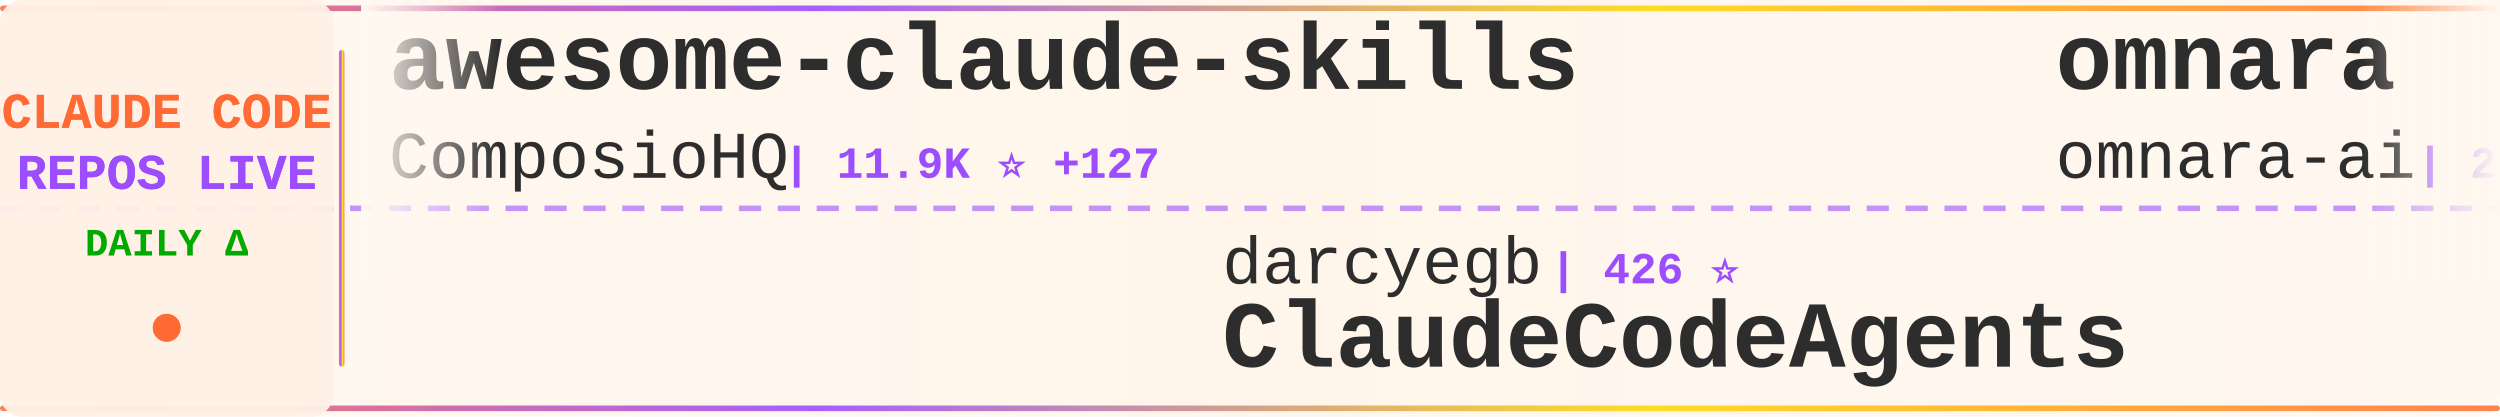
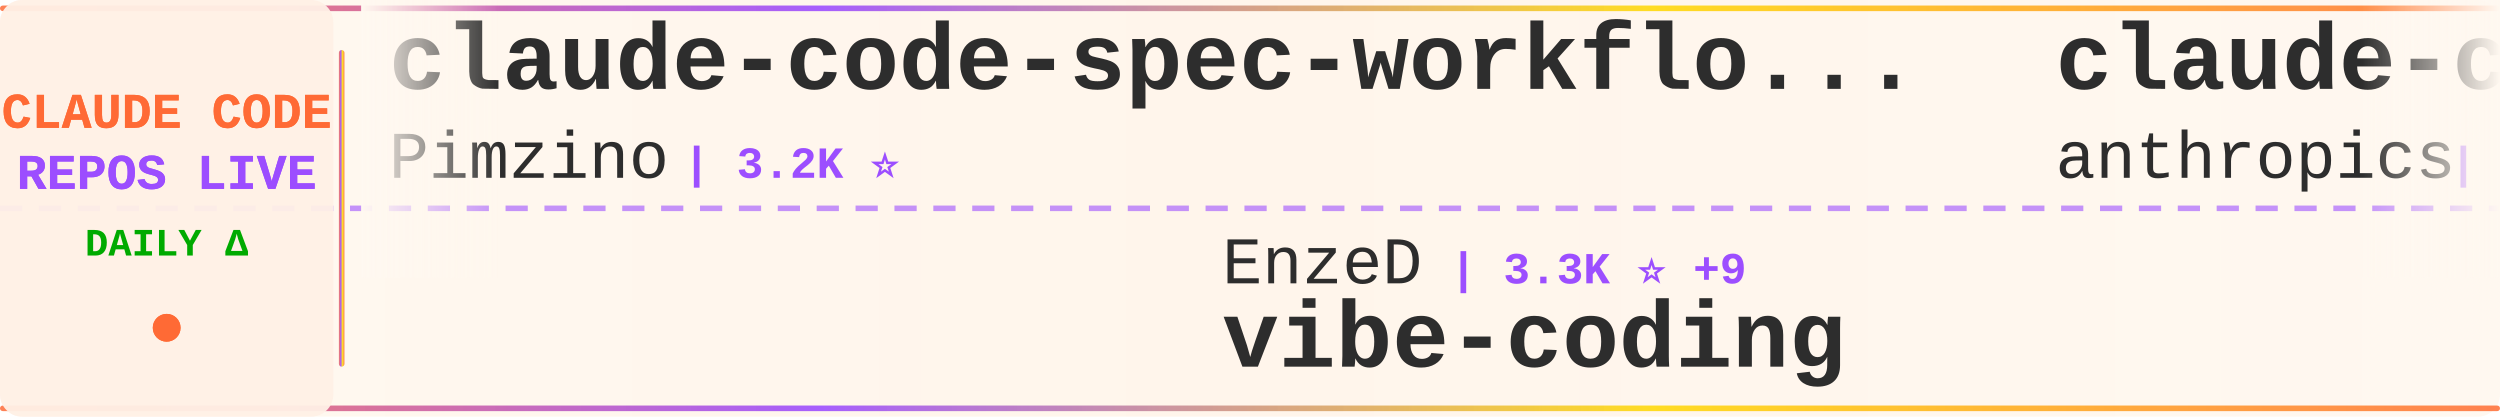
<svg xmlns="http://www.w3.org/2000/svg" width="900" height="150">
  <defs>
    <linearGradient id="tickerBg" x1="0%" y1="0%" x2="100%" y2="0%">
      <stop offset="0%" style="stop-color:#fff8f0;stop-opacity:0.98" />
      <stop offset="50%" style="stop-color:#fff5eb;stop-opacity:1" />
      <stop offset="100%" style="stop-color:#fff8f0;stop-opacity:0.98" />
    </linearGradient>
    <linearGradient id="borderGrad" x1="0%" y1="0%" x2="100%" y2="0%">
      <stop offset="0%" style="stop-color:#FF6B35;stop-opacity:0.85">
        <animate attributeName="stop-opacity" values="0.85;1;0.85" dur="2s" repeatCount="indefinite" />
      </stop>
      <stop offset="33%" style="stop-color:#9C4EFF;stop-opacity:0.9">
        <animate attributeName="stop-opacity" values="0.9;1;0.9" dur="2.2s" repeatCount="indefinite" />
      </stop>
      <stop offset="66%" style="stop-color:#FFD700;stop-opacity:0.85">
        <animate attributeName="stop-opacity" values="0.85;1;0.85" dur="1.8s" repeatCount="indefinite" />
      </stop>
      <stop offset="100%" style="stop-color:#FF6B35;stop-opacity:0.85">
        <animate attributeName="stop-opacity" values="0.85;1;0.85" dur="2s" repeatCount="indefinite" />
      </stop>
    </linearGradient>
    <filter id="textGlow">
      <feGaussianBlur stdDeviation="0.15" result="coloredBlur" />
      <feMerge>
        <feMergeNode in="coloredBlur" />
        <feMergeNode in="SourceGraphic" />
      </feMerge>
    </filter>
    <filter id="metricGlow">
      <feGaussianBlur stdDeviation="0.2" result="coloredBlur" />
      <feMerge>
        <feMergeNode in="coloredBlur" />
        <feMergeNode in="SourceGraphic" />
      </feMerge>
    </filter>
    <linearGradient id="leftFade" x1="0%" y1="0%" x2="100%" y2="0%">
      <stop offset="0%" style="stop-color:#fff8f0;stop-opacity:1" />
      <stop offset="100%" style="stop-color:#fff8f0;stop-opacity:0" />
    </linearGradient>
    <linearGradient id="rightFade" x1="0%" y1="0%" x2="100%" y2="0%">
      <stop offset="0%" style="stop-color:#fff8f0;stop-opacity:0" />
      <stop offset="100%" style="stop-color:#fff8f0;stop-opacity:1" />
    </linearGradient>
  </defs>
  <rect width="900" height="150" fill="url(#tickerBg)" rx="8" />
  <rect x="0" y="2" width="900" height="2" fill="url(#borderGrad)" rx="1" />
  <rect x="0" y="146" width="900" height="2" fill="url(#borderGrad)" rx="1" />
  <line x1="0" y1="75" x2="900" y2="75" stroke="#9C4EFF" stroke-width="2" stroke-dasharray="8 6" opacity="0.6" />
  <rect x="0" y="0" width="120" height="150" fill="#fff0e6" opacity="0.95" rx="8" />
  <text x="60" y="46" font-family="'Courier New', monospace" font-size="18" font-weight="bold" fill="#FF6B35" text-anchor="middle" filter="url(#textGlow)">
    CLAUDE CODE
  </text>
  <text x="60" y="68" font-family="'Courier New', monospace" font-size="18" font-weight="bold" fill="#9C4EFF" text-anchor="middle" filter="url(#textGlow)">
    REPOS LIVE
  </text>
  <text x="60" y="92" font-family="'Courier New', monospace" font-size="14" font-weight="bold" fill="#00aa00" text-anchor="middle">
    DAILY Δ
  </text>
  <circle cx="60" cy="118" r="5" fill="#FF6B35" filter="url(#metricGlow)">
    <animate attributeName="r" values="4;6;4" dur="1.5s" repeatCount="indefinite" />
    <animate attributeName="opacity" values="0.6;1;0.6" dur="1.5s" repeatCount="indefinite" />
  </circle>
  <rect x="122" y="18" width="2" height="114" fill="url(#borderGrad)" rx="1" />
  <clipPath id="tickerClip">
    <rect x="130" y="0" width="770" height="150" />
  </clipPath>
  <g clip-path="url(#tickerClip)">
    <g id="tickerItems">
      <animateTransform attributeName="transform" attributeType="XML" type="translate" from="0 0" to="-3000 0" dur="54s" repeatCount="indefinite" />
      <g transform="translate(0, 0)">
-         <text x="140" y="32" font-family="'Courier New', monospace" font-size="34" font-weight="bold" fill="#2d2d2d">awesome-claude-skills</text>
-         <text x="140" y="64" font-family="'Courier New', monospace" font-size="24" font-weight="normal" fill="#2d2d2d" opacity="1.0">ComposioHQ</text>
-         <text x="282" y="64" font-family="'Courier New', monospace" font-size="16" font-weight="bold" fill="#9C4EFF"> | 11.9K ⭐ +127</text>
+         <text x="140" y="32" font-family="'Courier New', monospace" font-size="34" font-weight="bold" fill="#2d2d2d">claude-code-spec-workflo...</text>
+         <text x="140" y="64" font-family="'Courier New', monospace" font-size="24" font-weight="normal" fill="#2d2d2d" opacity="1.0">Pimzino</text>
+         <text x="246" y="64" font-family="'Courier New', monospace" font-size="16" font-weight="bold" fill="#9C4EFF"> | 3.2K ⭐</text>
      </g>
      <g transform="translate(300, 0)">
-         <text x="140" y="102" font-family="'Courier New', monospace" font-size="24" font-weight="normal" fill="#2d2d2d" opacity="1.0">darcyegb</text>
-         <text x="258" y="102" font-family="'Courier New', monospace" font-size="16" font-weight="bold" fill="#9C4EFF"> | 426 ⭐</text>
-         <text x="140" y="132" font-family="'Courier New', monospace" font-size="34" font-weight="bold" fill="#2d2d2d">ClaudeCodeAgents</text>
+         <text x="140" y="102" font-family="'Courier New', monospace" font-size="24" font-weight="normal" fill="#2d2d2d" opacity="1.0">EnzeD</text>
+         <text x="222" y="102" font-family="'Courier New', monospace" font-size="16" font-weight="bold" fill="#9C4EFF"> | 3.3K ⭐ +9</text>
+         <text x="140" y="132" font-family="'Courier New', monospace" font-size="34" font-weight="bold" fill="#2d2d2d">vibe-coding</text>
      </g>
      <g transform="translate(600, 0)">
-         <text x="140" y="32" font-family="'Courier New', monospace" font-size="34" font-weight="bold" fill="#2d2d2d">omnara</text>
-         <text x="140" y="64" font-family="'Courier New', monospace" font-size="24" font-weight="normal" fill="#2d2d2d" opacity="1.0">omnara-ai</text>
-         <text x="270" y="64" font-family="'Courier New', monospace" font-size="16" font-weight="bold" fill="#9C4EFF"> | 2.6K ⭐</text>
+         <text x="140" y="32" font-family="'Courier New', monospace" font-size="34" font-weight="bold" fill="#2d2d2d">claude-code-security-rev...</text>
+         <text x="140" y="64" font-family="'Courier New', monospace" font-size="24" font-weight="normal" fill="#2d2d2d" opacity="1.0">anthropics</text>
+         <text x="282" y="64" font-family="'Courier New', monospace" font-size="16" font-weight="bold" fill="#9C4EFF"> | 2.8K ⭐ +1</text>
      </g>
      <g transform="translate(900, 0)">
-         <text x="140" y="102" font-family="'Courier New', monospace" font-size="24" font-weight="normal" fill="#2d2d2d" opacity="1.0">Piebald-AI</text>
-         <text x="282" y="102" font-family="'Courier New', monospace" font-size="16" font-weight="bold" fill="#9C4EFF"> | 2.2K ⭐ +13</text>
-         <text x="140" y="132" font-family="'Courier New', monospace" font-size="34" font-weight="bold" fill="#2d2d2d">claude-code-system-promp...</text>
+         <text x="140" y="102" font-family="'Courier New', monospace" font-size="24" font-weight="normal" fill="#2d2d2d" opacity="1.0">VoltAgent</text>
+         <text x="270" y="102" font-family="'Courier New', monospace" font-size="16" font-weight="bold" fill="#9C4EFF"> | 6.4K ⭐ +7</text>
+         <text x="140" y="132" font-family="'Courier New', monospace" font-size="34" font-weight="bold" fill="#2d2d2d">awesome-claude-code-suba...</text>
      </g>
      <g transform="translate(1200, 0)">
-         <text x="140" y="32" font-family="'Courier New', monospace" font-size="34" font-weight="bold" fill="#2d2d2d">claude-code-action</text>
-         <text x="140" y="64" font-family="'Courier New', monospace" font-size="24" font-weight="normal" fill="#2d2d2d" opacity="1.0">anthropics</text>
-         <text x="282" y="64" font-family="'Courier New', monospace" font-size="16" font-weight="bold" fill="#9C4EFF"> | 4.5K ⭐ +2</text>
+         <text x="140" y="32" font-family="'Courier New', monospace" font-size="34" font-weight="bold" fill="#2d2d2d">claude-code-sub-agents</text>
+         <text x="140" y="64" font-family="'Courier New', monospace" font-size="24" font-weight="normal" fill="#2d2d2d" opacity="1.0">lst97</text>
+         <text x="222" y="64" font-family="'Courier New', monospace" font-size="16" font-weight="bold" fill="#9C4EFF"> | 1.3K ⭐</text>
      </g>
      <g transform="translate(1500, 0)">
-         <text x="140" y="102" font-family="'Courier New', monospace" font-size="24" font-weight="normal" fill="#2d2d2d" opacity="1.0">zed-industries</text>
-         <text x="330" y="102" font-family="'Courier New', monospace" font-size="16" font-weight="bold" fill="#9C4EFF"> | 637 ⭐ +2</text>
-         <text x="140" y="132" font-family="'Courier New', monospace" font-size="34" font-weight="bold" fill="#2d2d2d">claude-code-acp</text>
+         <text x="140" y="102" font-family="'Courier New', monospace" font-size="24" font-weight="normal" fill="#2d2d2d" opacity="1.0">anthropics</text>
+         <text x="282" y="102" font-family="'Courier New', monospace" font-size="16" font-weight="bold" fill="#9C4EFF"> | 540 ⭐</text>
+         <text x="140" y="132" font-family="'Courier New', monospace" font-size="34" font-weight="bold" fill="#2d2d2d">claude-code-base-action</text>
      </g>
      <g transform="translate(1800, 0)">
-         <text x="140" y="32" font-family="'Courier New', monospace" font-size="34" font-weight="bold" fill="#2d2d2d">SuperClaude_Framework</text>
-         <text x="140" y="64" font-family="'Courier New', monospace" font-size="24" font-weight="normal" fill="#2d2d2d" opacity="1.0">SuperClaude-Org</text>
-         <text x="342" y="64" font-family="'Courier New', monospace" font-size="16" font-weight="bold" fill="#9C4EFF"> | 19.5K ⭐ +7</text>
+         <text x="140" y="32" font-family="'Courier New', monospace" font-size="34" font-weight="bold" fill="#2d2d2d">claude-code-mastering</text>
+         <text x="140" y="64" font-family="'Courier New', monospace" font-size="24" font-weight="normal" fill="#2d2d2d" opacity="1.0">revfactory</text>
+         <text x="282" y="64" font-family="'Courier New', monospace" font-size="16" font-weight="bold" fill="#9C4EFF"> | 729 ⭐</text>
      </g>
      <g transform="translate(2100, 0)">
-         <text x="140" y="102" font-family="'Courier New', monospace" font-size="24" font-weight="normal" fill="#2d2d2d" opacity="1.0">UfoMiao</text>
-         <text x="246" y="102" font-family="'Courier New', monospace" font-size="16" font-weight="bold" fill="#9C4EFF"> | 4.9K ⭐ +1</text>
-         <text x="140" y="132" font-family="'Courier New', monospace" font-size="34" font-weight="bold" fill="#2d2d2d">zcf</text>
+         <text x="140" y="102" font-family="'Courier New', monospace" font-size="24" font-weight="normal" fill="#2d2d2d" opacity="1.0">wasabeef</text>
+         <text x="258" y="102" font-family="'Courier New', monospace" font-size="16" font-weight="bold" fill="#9C4EFF"> | 883 ⭐</text>
+         <text x="140" y="132" font-family="'Courier New', monospace" font-size="34" font-weight="bold" fill="#2d2d2d">claude-code-cookbook</text>
      </g>
      <g transform="translate(2400, 0)">
-         <text x="140" y="32" font-family="'Courier New', monospace" font-size="34" font-weight="bold" fill="#2d2d2d">agent-rules</text>
-         <text x="140" y="64" font-family="'Courier New', monospace" font-size="24" font-weight="normal" fill="#2d2d2d" opacity="1.0">steipete</text>
-         <text x="258" y="64" font-family="'Courier New', monospace" font-size="16" font-weight="bold" fill="#9C4EFF"> | 5.4K ⭐ +1</text>
+         <text x="140" y="32" font-family="'Courier New', monospace" font-size="34" font-weight="bold" fill="#2d2d2d">claude-agent-sdk-demos</text>
+         <text x="140" y="64" font-family="'Courier New', monospace" font-size="24" font-weight="normal" fill="#2d2d2d" opacity="1.0">anthropics</text>
+         <text x="282" y="64" font-family="'Courier New', monospace" font-size="16" font-weight="bold" fill="#9C4EFF"> | 871 ⭐ +3</text>
      </g>
      <g transform="translate(2700, 0)">
-         <text x="140" y="102" font-family="'Courier New', monospace" font-size="24" font-weight="normal" fill="#2d2d2d" opacity="1.0">disler</text>
-         <text x="234" y="102" font-family="'Courier New', monospace" font-size="16" font-weight="bold" fill="#9C4EFF"> | 864 ⭐ +2</text>
-         <text x="140" y="132" font-family="'Courier New', monospace" font-size="34" font-weight="bold" fill="#2d2d2d">claude-code-hooks-multi-...</text>
+         <text x="140" y="102" font-family="'Courier New', monospace" font-size="24" font-weight="normal" fill="#2d2d2d" opacity="1.0">oraios</text>
+         <text x="234" y="102" font-family="'Courier New', monospace" font-size="16" font-weight="bold" fill="#9C4EFF"> | 17.8K ⭐ +8</text>
+         <text x="140" y="132" font-family="'Courier New', monospace" font-size="34" font-weight="bold" fill="#2d2d2d">serena</text>
      </g>
      <g transform="translate(3000, 0)">
-         <text x="140" y="32" font-family="'Courier New', monospace" font-size="34" font-weight="bold" fill="#2d2d2d">awesome-claude-skills</text>
-         <text x="140" y="64" font-family="'Courier New', monospace" font-size="24" font-weight="normal" fill="#2d2d2d" opacity="1.0">ComposioHQ</text>
-         <text x="282" y="64" font-family="'Courier New', monospace" font-size="16" font-weight="bold" fill="#9C4EFF"> | 11.9K ⭐ +127</text>
+         <text x="140" y="32" font-family="'Courier New', monospace" font-size="34" font-weight="bold" fill="#2d2d2d">claude-code-spec-workflo...</text>
+         <text x="140" y="64" font-family="'Courier New', monospace" font-size="24" font-weight="normal" fill="#2d2d2d" opacity="1.0">Pimzino</text>
+         <text x="246" y="64" font-family="'Courier New', monospace" font-size="16" font-weight="bold" fill="#9C4EFF"> | 3.2K ⭐</text>
      </g>
      <g transform="translate(3300, 0)">
-         <text x="140" y="102" font-family="'Courier New', monospace" font-size="24" font-weight="normal" fill="#2d2d2d" opacity="1.0">darcyegb</text>
-         <text x="258" y="102" font-family="'Courier New', monospace" font-size="16" font-weight="bold" fill="#9C4EFF"> | 426 ⭐</text>
-         <text x="140" y="132" font-family="'Courier New', monospace" font-size="34" font-weight="bold" fill="#2d2d2d">ClaudeCodeAgents</text>
+         <text x="140" y="102" font-family="'Courier New', monospace" font-size="24" font-weight="normal" fill="#2d2d2d" opacity="1.0">EnzeD</text>
+         <text x="222" y="102" font-family="'Courier New', monospace" font-size="16" font-weight="bold" fill="#9C4EFF"> | 3.3K ⭐ +9</text>
+         <text x="140" y="132" font-family="'Courier New', monospace" font-size="34" font-weight="bold" fill="#2d2d2d">vibe-coding</text>
      </g>
      <g transform="translate(3600, 0)">
-         <text x="140" y="32" font-family="'Courier New', monospace" font-size="34" font-weight="bold" fill="#2d2d2d">omnara</text>
-         <text x="140" y="64" font-family="'Courier New', monospace" font-size="24" font-weight="normal" fill="#2d2d2d" opacity="1.0">omnara-ai</text>
-         <text x="270" y="64" font-family="'Courier New', monospace" font-size="16" font-weight="bold" fill="#9C4EFF"> | 2.6K ⭐</text>
+         <text x="140" y="32" font-family="'Courier New', monospace" font-size="34" font-weight="bold" fill="#2d2d2d">claude-code-security-rev...</text>
+         <text x="140" y="64" font-family="'Courier New', monospace" font-size="24" font-weight="normal" fill="#2d2d2d" opacity="1.0">anthropics</text>
+         <text x="282" y="64" font-family="'Courier New', monospace" font-size="16" font-weight="bold" fill="#9C4EFF"> | 2.8K ⭐ +1</text>
      </g>
      <g transform="translate(3900, 0)">
-         <text x="140" y="102" font-family="'Courier New', monospace" font-size="24" font-weight="normal" fill="#2d2d2d" opacity="1.0">Piebald-AI</text>
-         <text x="282" y="102" font-family="'Courier New', monospace" font-size="16" font-weight="bold" fill="#9C4EFF"> | 2.2K ⭐ +13</text>
-         <text x="140" y="132" font-family="'Courier New', monospace" font-size="34" font-weight="bold" fill="#2d2d2d">claude-code-system-promp...</text>
+         <text x="140" y="102" font-family="'Courier New', monospace" font-size="24" font-weight="normal" fill="#2d2d2d" opacity="1.0">VoltAgent</text>
+         <text x="270" y="102" font-family="'Courier New', monospace" font-size="16" font-weight="bold" fill="#9C4EFF"> | 6.4K ⭐ +7</text>
+         <text x="140" y="132" font-family="'Courier New', monospace" font-size="34" font-weight="bold" fill="#2d2d2d">awesome-claude-code-suba...</text>
      </g>
    </g>
  </g>
  <rect x="130" y="0" width="50" height="100" fill="url(#leftFade)" />
  <rect x="850" y="0" width="50" height="100" fill="url(#rightFade)" />
</svg>
